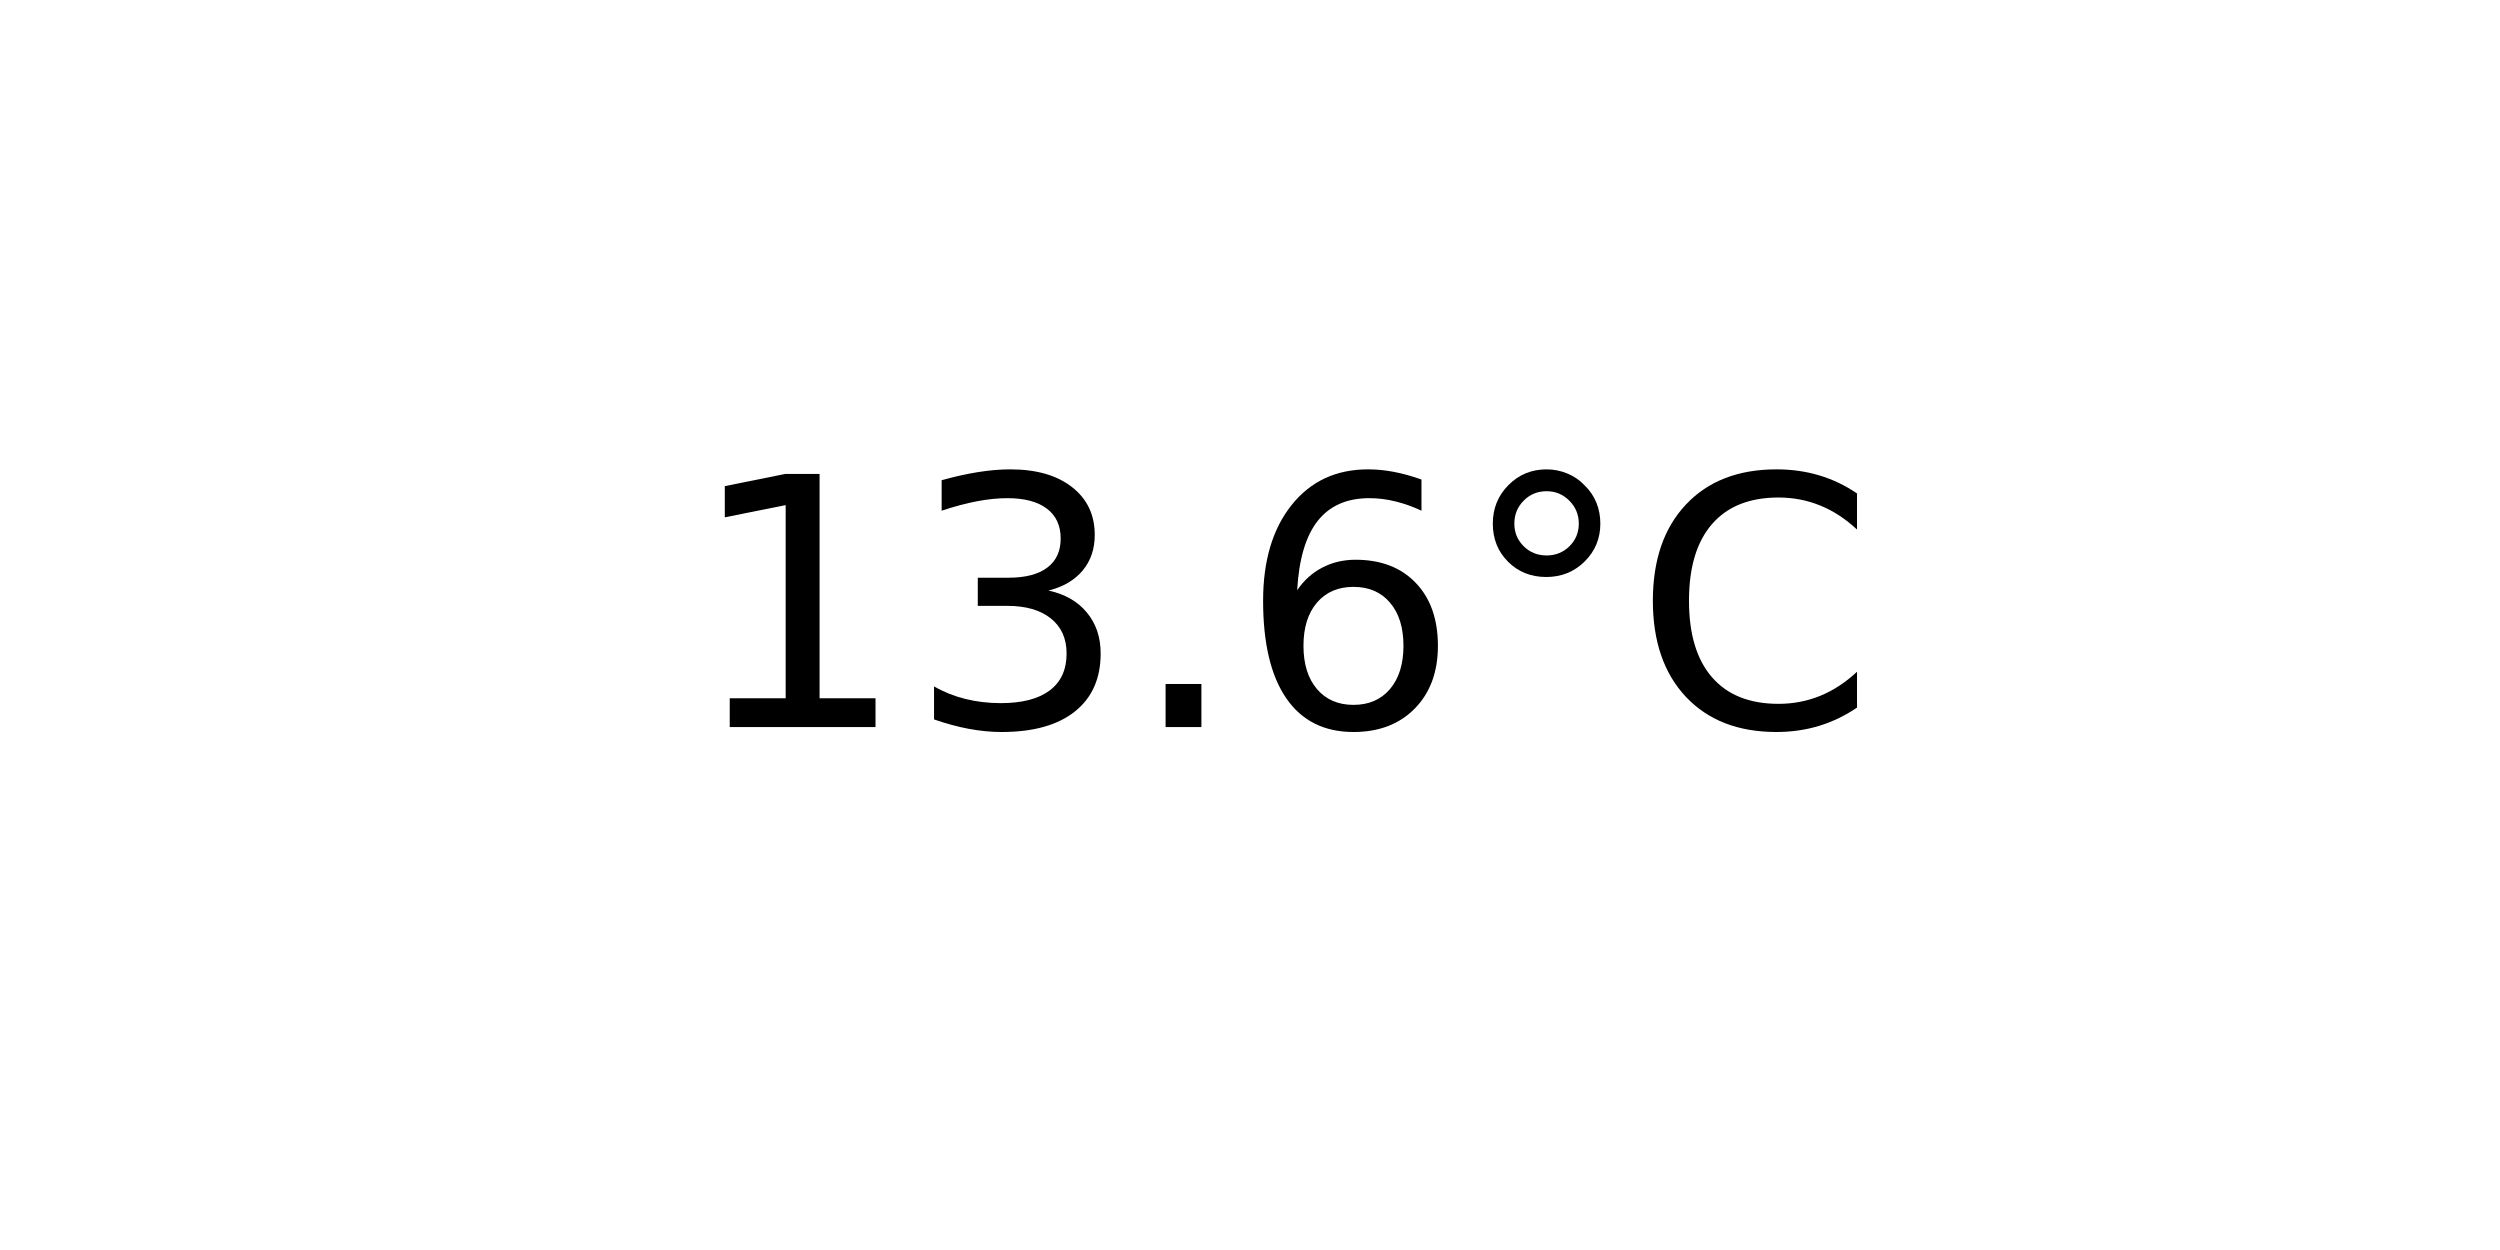
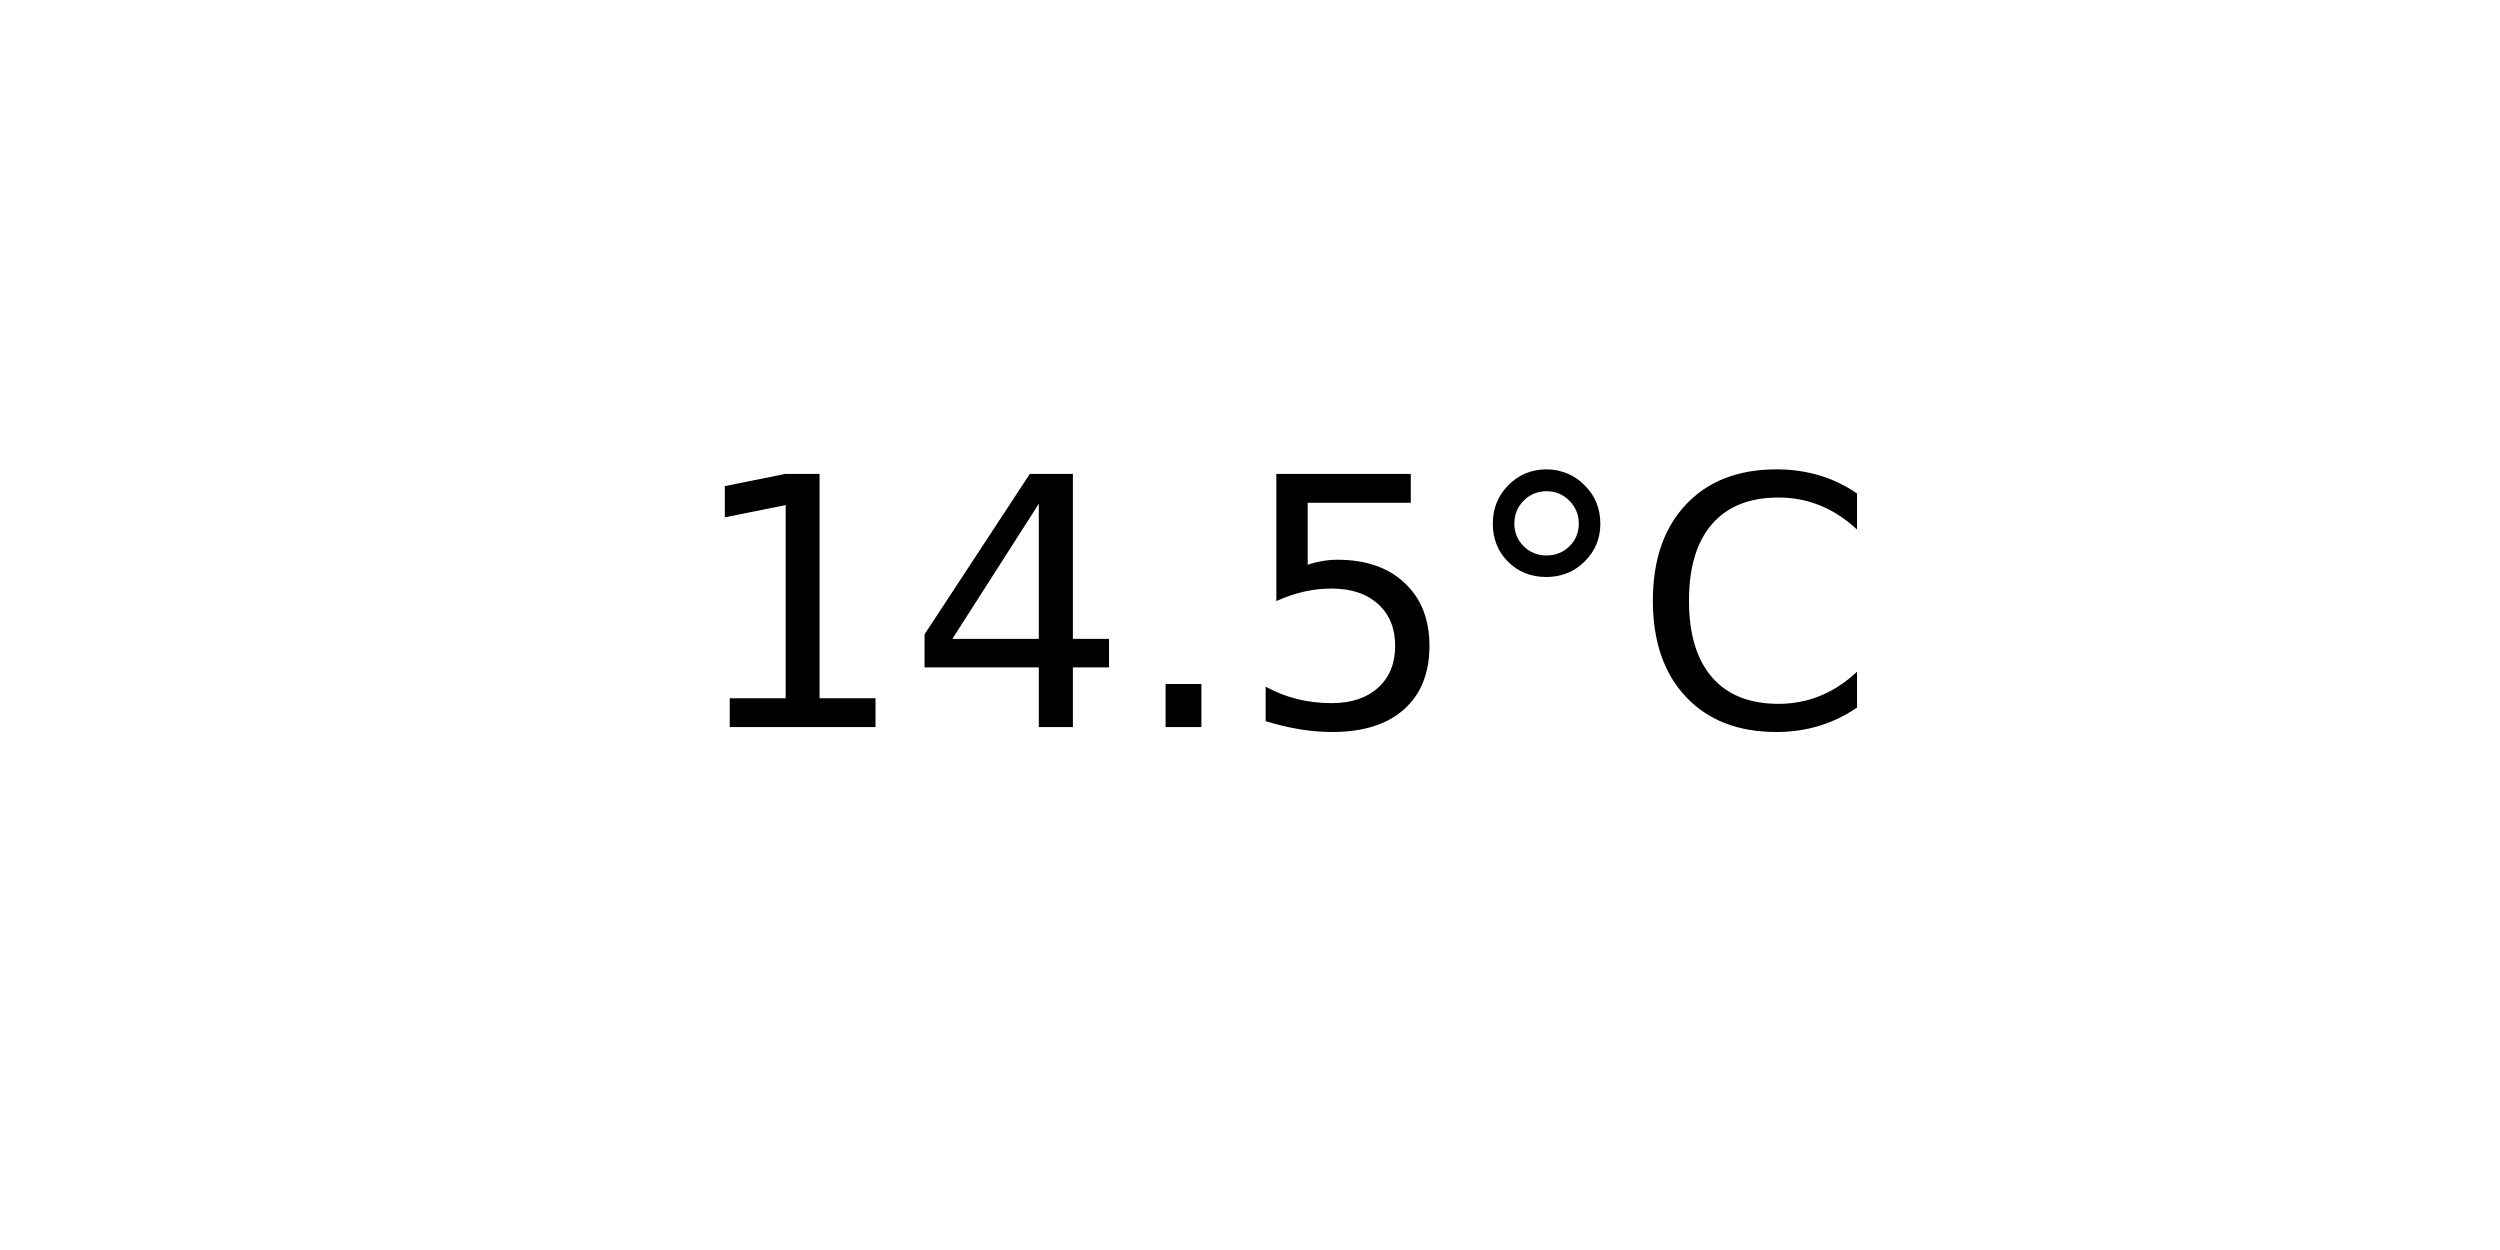
<svg xmlns="http://www.w3.org/2000/svg" xmlns:xlink="http://www.w3.org/1999/xlink" width="72pt" height="36pt" viewBox="0 0 72 36" version="1.1">
  <defs>
    <style type="text/css">*{stroke-linejoin: round; stroke-linecap: butt}</style>
  </defs>
  <g id="figure_1">
    <g id="axes_1">
      <g id="text_1">
        <g transform="translate(19.77578 20.93937) scale(0.1 -0.1)">
          <defs>
            <path id="DejaVuSans-31" d="M 794 531  L 1825 531  L 1825 4091  L 703 3866  L 703 4441  L 1819 4666  L 2450 4666  L 2450 531  L 3481 531  L 3481 0  L 794 0  L 794 531  z " transform="scale(0.015625)" />
-             <path id="DejaVuSans-33" d="M 2597 2516  Q 3050 2419 3304 2112  Q 3559 1806 3559 1356  Q 3559 666 3084 287  Q 2609 -91 1734 -91  Q 1441 -91 1130 -33  Q 819 25 488 141  L 488 750  Q 750 597 1062 519  Q 1375 441 1716 441  Q 2309 441 2620 675  Q 2931 909 2931 1356  Q 2931 1769 2642 2001  Q 2353 2234 1838 2234  L 1294 2234  L 1294 2753  L 1863 2753  Q 2328 2753 2575 2939  Q 2822 3125 2822 3475  Q 2822 3834 2567 4026  Q 2313 4219 1838 4219  Q 1578 4219 1281 4162  Q 984 4106 628 3988  L 628 4550  Q 988 4650 1302 4700  Q 1616 4750 1894 4750  Q 2613 4750 3031 4423  Q 3450 4097 3450 3541  Q 3450 3153 3228 2886  Q 3006 2619 2597 2516  z " transform="scale(0.015625)" />
+             <path id="DejaVuSans-34" d="M 2419 4116  L 825 1625  L 2419 1625  L 2419 4116  z M 2253 4666  L 3047 4666  L 3047 1625  L 3713 1625  L 3713 1100  L 3047 1100  L 3047 0  L 2419 0  L 2419 1100  L 313 1100  L 313 1709  L 2253 4666  z " transform="scale(0.015625)" />
            <path id="DejaVuSans-2e" d="M 684 794  L 1344 794  L 1344 0  L 684 0  L 684 794  z " transform="scale(0.015625)" />
-             <path id="DejaVuSans-36" d="M 2113 2584  Q 1688 2584 1439 2293  Q 1191 2003 1191 1497  Q 1191 994 1439 701  Q 1688 409 2113 409  Q 2538 409 2786 701  Q 3034 994 3034 1497  Q 3034 2003 2786 2293  Q 2538 2584 2113 2584  z M 3366 4563  L 3366 3988  Q 3128 4100 2886 4159  Q 2644 4219 2406 4219  Q 1781 4219 1451 3797  Q 1122 3375 1075 2522  Q 1259 2794 1537 2939  Q 1816 3084 2150 3084  Q 2853 3084 3261 2657  Q 3669 2231 3669 1497  Q 3669 778 3244 343  Q 2819 -91 2113 -91  Q 1303 -91 875 529  Q 447 1150 447 2328  Q 447 3434 972 4092  Q 1497 4750 2381 4750  Q 2619 4750 2861 4703  Q 3103 4656 3366 4563  z " transform="scale(0.015625)" />
+             <path id="DejaVuSans-35" d="M 691 4666  L 3169 4666  L 3169 4134  L 1269 4134  L 1269 2991  Q 1406 3038 1543 3061  Q 1681 3084 1819 3084  Q 2600 3084 3056 2656  Q 3513 2228 3513 1497  Q 3513 744 3044 326  Q 2575 -91 1722 -91  Q 1428 -91 1123 -41  Q 819 9 494 109  L 494 744  Q 775 591 1075 516  Q 1375 441 1709 441  Q 2250 441 2565 725  Q 2881 1009 2881 1497  Q 2881 1984 2565 2268  Q 2250 2553 1709 2553  Q 1456 2553 1204 2497  Q 953 2441 691 2322  L 691 4666  z " transform="scale(0.015625)" />
            <path id="DejaVuSans-b0" d="M 1600 4347  Q 1350 4347 1178 4173  Q 1006 4000 1006 3750  Q 1006 3503 1178 3333  Q 1350 3163 1600 3163  Q 1850 3163 2022 3333  Q 2194 3503 2194 3750  Q 2194 3997 2020 4172  Q 1847 4347 1600 4347  z M 1600 4750  Q 1800 4750 1984 4673  Q 2169 4597 2303 4453  Q 2447 4313 2519 4134  Q 2591 3956 2591 3750  Q 2591 3338 2302 3052  Q 2013 2766 1594 2766  Q 1172 2766 890 3047  Q 609 3328 609 3750  Q 609 4169 896 4459  Q 1184 4750 1600 4750  z " transform="scale(0.015625)" />
            <path id="DejaVuSans-43" d="M 4122 4306  L 4122 3641  Q 3803 3938 3442 4084  Q 3081 4231 2675 4231  Q 1875 4231 1450 3742  Q 1025 3253 1025 2328  Q 1025 1406 1450 917  Q 1875 428 2675 428  Q 3081 428 3442 575  Q 3803 722 4122 1019  L 4122 359  Q 3791 134 3420 21  Q 3050 -91 2638 -91  Q 1578 -91 968 557  Q 359 1206 359 2328  Q 359 3453 968 4101  Q 1578 4750 2638 4750  Q 3056 4750 3426 4639  Q 3797 4528 4122 4306  z " transform="scale(0.015625)" />
          </defs>
          <use xlink:href="#DejaVuSans-31" />
-           <use xlink:href="#DejaVuSans-33" x="63.623" />
+           <use xlink:href="#DejaVuSans-34" x="63.623" />
          <use xlink:href="#DejaVuSans-2e" x="127.246" />
-           <use xlink:href="#DejaVuSans-36" x="159.033" />
+           <use xlink:href="#DejaVuSans-35" x="159.033" />
          <use xlink:href="#DejaVuSans-b0" x="222.656" />
          <use xlink:href="#DejaVuSans-43" x="272.656" />
        </g>
      </g>
    </g>
  </g>
</svg>
